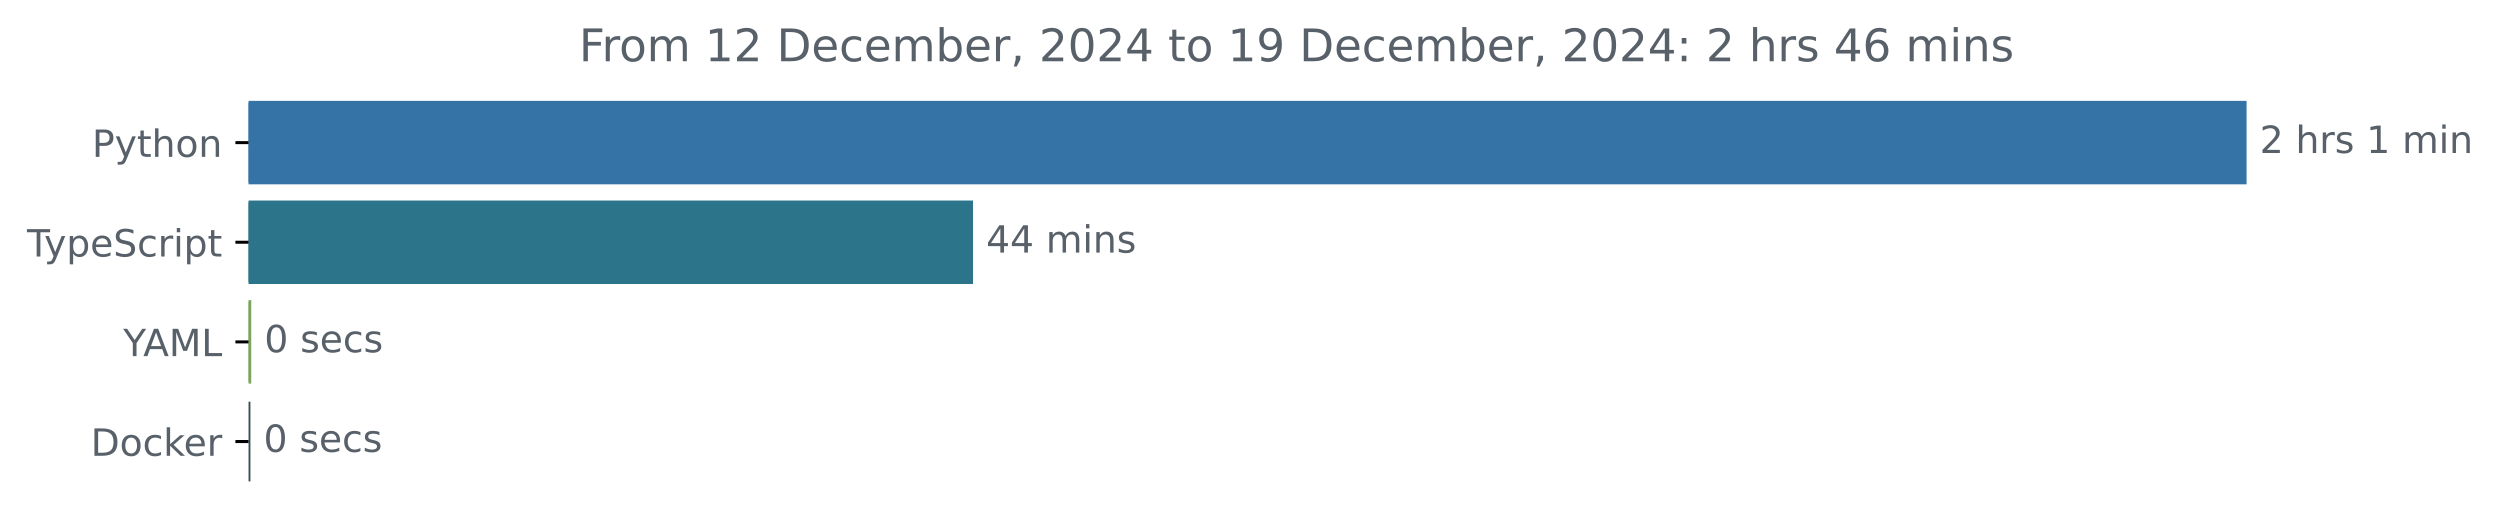
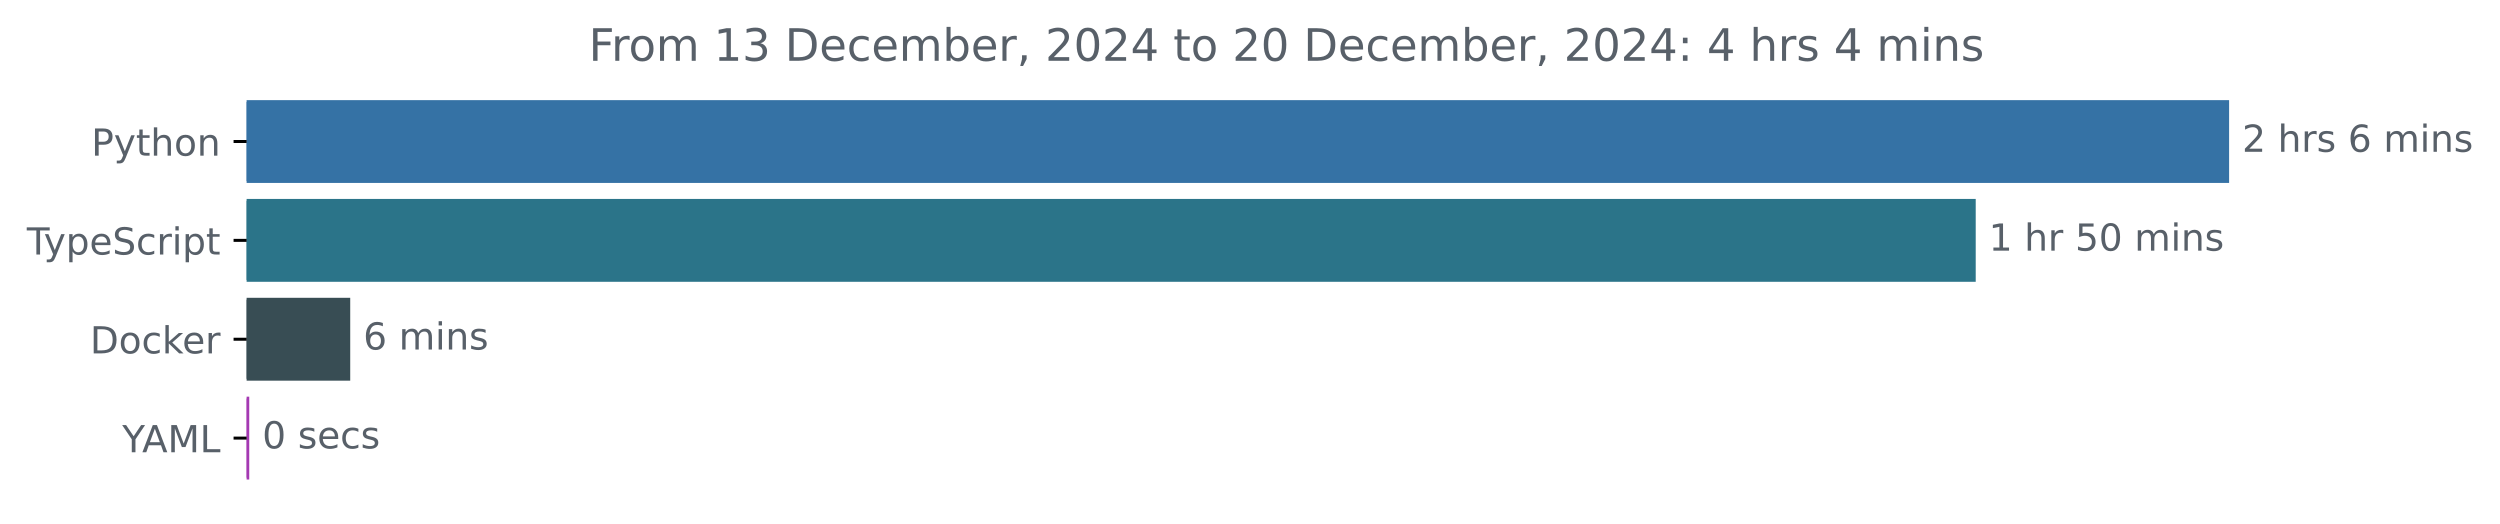
- <svg xmlns="http://www.w3.org/2000/svg" xmlns:xlink="http://www.w3.org/1999/xlink" width="665.572pt" height="140.398pt" viewBox="0 0 665.572 140.398" version="1.1">
+ <svg xmlns="http://www.w3.org/2000/svg" xmlns:xlink="http://www.w3.org/1999/xlink" width="670.782pt" height="140.398pt" viewBox="0 0 670.782 140.398" version="1.1">
  <defs>
    <style type="text/css">*{stroke-linejoin: round; stroke-linecap: butt}</style>
  </defs>
  <g id="figure_1">
    <g id="patch_1">
-       <path d="M -0 140.398  L 665.572 140.398  L 665.572 0  L -0 0  L -0 140.398  z " style="fill: none" />
+       <path d="M -0 140.398  L 670.782 140.398  L 670.782 0  L -0 0  L -0 140.398  z " style="fill: none" />
    </g>
    <g id="axes_1">
      <g id="patch_2">
-         <path d="M 66.17 27.358  L 597.599 27.358  L 597.599 48.579  L 66.17 48.579  z " clip-path="url(#pa3452f4b36)" style="fill: #3572a5; stroke: #3572a5; stroke-linejoin: miter" />
+         <path d="M 66.17 27.358  L 597.599 27.358  L 597.599 48.579  L 66.17 48.579  z " clip-path="url(#p529314669f)" style="fill: #3572a5; stroke: #3572a5; stroke-linejoin: miter" />
      </g>
      <g id="patch_3">
-         <path d="M 66.17 53.884  L 258.542 53.884  L 258.542 75.105  L 66.17 75.105  z " clip-path="url(#pa3452f4b36)" style="fill: #2b7489; stroke: #2b7489; stroke-linejoin: miter" />
+         <path d="M 66.17 53.884  L 529.611 53.884  L 529.611 75.105  L 66.17 75.105  z " clip-path="url(#p529314669f)" style="fill: #2b7489; stroke: #2b7489; stroke-linejoin: miter" />
      </g>
      <g id="patch_4">
-         <path d="M 66.17 80.411  L 66.388 80.411  L 66.388 101.632  L 66.17 101.632  z " clip-path="url(#pa3452f4b36)" style="fill: #7ca45e; stroke: #7ca45e; stroke-linejoin: miter" />
+         <path d="M 66.17 80.411  L 93.468 80.411  L 93.468 101.632  L 66.17 101.632  z " clip-path="url(#p529314669f)" style="fill: #384d54; stroke: #384d54; stroke-linejoin: miter" />
      </g>
      <g id="patch_5">
-         <path d="M 66.17 106.937  L 66.17 106.937  L 66.17 128.158  L 66.17 128.158  z " clip-path="url(#pa3452f4b36)" style="fill: #384d54; stroke: #384d54; stroke-linejoin: miter" />
+         <path d="M 66.17 106.937  L 66.375 106.937  L 66.375 128.158  L 66.17 128.158  z " clip-path="url(#p529314669f)" style="fill: #a439b2; stroke: #a439b2; stroke-linejoin: miter" />
      </g>
      <g id="matplotlib.axis_1" />
      <g id="matplotlib.axis_2">
        <g id="ytick_1">
          <g id="line2d_1">
            <defs>
-               <path id="m6f5794a72c" d="M 0 0  L -3.5 0  " style="stroke: #000000; stroke-width: 0.8" />
+               <path id="m953197b8a7" d="M 0 0  L -3.5 0  " style="stroke: #000000; stroke-width: 0.8" />
            </defs>
            <g>
-               <use xlink:href="#m6f5794a72c" x="66.17" y="37.969" style="stroke: #000000; stroke-width: 0.8" />
+               <use xlink:href="#m953197b8a7" x="66.17" y="37.969" style="stroke: #000000; stroke-width: 0.8" />
            </g>
          </g>
          <g id="text_1">
            <g style="fill: #586069" transform="translate(24.50781 41.76787) scale(0.1 -0.1)">
              <defs>
                <path id="DejaVuSans-50" d="M 1259 4147  L 1259 2394  L 2053 2394  Q 2494 2394 2734 2622  Q 2975 2850 2975 3272  Q 2975 3691 2734 3919  Q 2494 4147 2053 4147  L 1259 4147  z M 628 4666  L 2053 4666  Q 2838 4666 3239 4311  Q 3641 3956 3641 3272  Q 3641 2581 3239 2228  Q 2838 1875 2053 1875  L 1259 1875  L 1259 0  L 628 0  L 628 4666  z " transform="scale(0.015625)" />
                <path id="DejaVuSans-79" d="M 2059 -325  Q 1816 -950 1584 -1140  Q 1353 -1331 966 -1331  L 506 -1331  L 506 -850  L 844 -850  Q 1081 -850 1212 -737  Q 1344 -625 1503 -206  L 1606 56  L 191 3500  L 800 3500  L 1894 763  L 2988 3500  L 3597 3500  L 2059 -325  z " transform="scale(0.015625)" />
                <path id="DejaVuSans-74" d="M 1172 4494  L 1172 3500  L 2356 3500  L 2356 3053  L 1172 3053  L 1172 1153  Q 1172 725 1289 603  Q 1406 481 1766 481  L 2356 481  L 2356 0  L 1766 0  Q 1100 0 847 248  Q 594 497 594 1153  L 594 3053  L 172 3053  L 172 3500  L 594 3500  L 594 4494  L 1172 4494  z " transform="scale(0.015625)" />
                <path id="DejaVuSans-68" d="M 3513 2113  L 3513 0  L 2938 0  L 2938 2094  Q 2938 2591 2744 2837  Q 2550 3084 2163 3084  Q 1697 3084 1428 2787  Q 1159 2491 1159 1978  L 1159 0  L 581 0  L 581 4863  L 1159 4863  L 1159 2956  Q 1366 3272 1645 3428  Q 1925 3584 2291 3584  Q 2894 3584 3203 3211  Q 3513 2838 3513 2113  z " transform="scale(0.015625)" />
                <path id="DejaVuSans-6f" d="M 1959 3097  Q 1497 3097 1228 2736  Q 959 2375 959 1747  Q 959 1119 1226 758  Q 1494 397 1959 397  Q 2419 397 2687 759  Q 2956 1122 2956 1747  Q 2956 2369 2687 2733  Q 2419 3097 1959 3097  z M 1959 3584  Q 2709 3584 3137 3096  Q 3566 2609 3566 1747  Q 3566 888 3137 398  Q 2709 -91 1959 -91  Q 1206 -91 779 398  Q 353 888 353 1747  Q 353 2609 779 3096  Q 1206 3584 1959 3584  z " transform="scale(0.015625)" />
                <path id="DejaVuSans-6e" d="M 3513 2113  L 3513 0  L 2938 0  L 2938 2094  Q 2938 2591 2744 2837  Q 2550 3084 2163 3084  Q 1697 3084 1428 2787  Q 1159 2491 1159 1978  L 1159 0  L 581 0  L 581 3500  L 1159 3500  L 1159 2956  Q 1366 3272 1645 3428  Q 1925 3584 2291 3584  Q 2894 3584 3203 3211  Q 3513 2838 3513 2113  z " transform="scale(0.015625)" />
              </defs>
              <use xlink:href="#DejaVuSans-50" />
              <use xlink:href="#DejaVuSans-79" x="60.303" />
              <use xlink:href="#DejaVuSans-74" x="119.482" />
              <use xlink:href="#DejaVuSans-68" x="158.691" />
              <use xlink:href="#DejaVuSans-6f" x="222.07" />
              <use xlink:href="#DejaVuSans-6e" x="283.252" />
            </g>
          </g>
        </g>
        <g id="ytick_2">
          <g id="line2d_2">
            <g>
-               <use xlink:href="#m6f5794a72c" x="66.17" y="64.495" style="stroke: #000000; stroke-width: 0.8" />
+               <use xlink:href="#m953197b8a7" x="66.17" y="64.495" style="stroke: #000000; stroke-width: 0.8" />
            </g>
          </g>
          <g id="text_2">
            <g style="fill: #586069" transform="translate(7.2 68.29419) scale(0.1 -0.1)">
              <defs>
                <path id="DejaVuSans-54" d="M -19 4666  L 3928 4666  L 3928 4134  L 2272 4134  L 2272 0  L 1638 0  L 1638 4134  L -19 4134  L -19 4666  z " transform="scale(0.015625)" />
                <path id="DejaVuSans-70" d="M 1159 525  L 1159 -1331  L 581 -1331  L 581 3500  L 1159 3500  L 1159 2969  Q 1341 3281 1617 3432  Q 1894 3584 2278 3584  Q 2916 3584 3314 3078  Q 3713 2572 3713 1747  Q 3713 922 3314 415  Q 2916 -91 2278 -91  Q 1894 -91 1617 61  Q 1341 213 1159 525  z M 3116 1747  Q 3116 2381 2855 2742  Q 2594 3103 2138 3103  Q 1681 3103 1420 2742  Q 1159 2381 1159 1747  Q 1159 1113 1420 752  Q 1681 391 2138 391  Q 2594 391 2855 752  Q 3116 1113 3116 1747  z " transform="scale(0.015625)" />
                <path id="DejaVuSans-65" d="M 3597 1894  L 3597 1613  L 953 1613  Q 991 1019 1311 708  Q 1631 397 2203 397  Q 2534 397 2845 478  Q 3156 559 3463 722  L 3463 178  Q 3153 47 2828 -22  Q 2503 -91 2169 -91  Q 1331 -91 842 396  Q 353 884 353 1716  Q 353 2575 817 3079  Q 1281 3584 2069 3584  Q 2775 3584 3186 3129  Q 3597 2675 3597 1894  z M 3022 2063  Q 3016 2534 2758 2815  Q 2500 3097 2075 3097  Q 1594 3097 1305 2825  Q 1016 2553 972 2059  L 3022 2063  z " transform="scale(0.015625)" />
                <path id="DejaVuSans-53" d="M 3425 4513  L 3425 3897  Q 3066 4069 2747 4153  Q 2428 4238 2131 4238  Q 1616 4238 1336 4038  Q 1056 3838 1056 3469  Q 1056 3159 1242 3001  Q 1428 2844 1947 2747  L 2328 2669  Q 3034 2534 3370 2195  Q 3706 1856 3706 1288  Q 3706 609 3251 259  Q 2797 -91 1919 -91  Q 1588 -91 1214 -16  Q 841 59 441 206  L 441 856  Q 825 641 1194 531  Q 1563 422 1919 422  Q 2459 422 2753 634  Q 3047 847 3047 1241  Q 3047 1584 2836 1778  Q 2625 1972 2144 2069  L 1759 2144  Q 1053 2284 737 2584  Q 422 2884 422 3419  Q 422 4038 858 4394  Q 1294 4750 2059 4750  Q 2388 4750 2728 4690  Q 3069 4631 3425 4513  z " transform="scale(0.015625)" />
                <path id="DejaVuSans-63" d="M 3122 3366  L 3122 2828  Q 2878 2963 2633 3030  Q 2388 3097 2138 3097  Q 1578 3097 1268 2742  Q 959 2388 959 1747  Q 959 1106 1268 751  Q 1578 397 2138 397  Q 2388 397 2633 464  Q 2878 531 3122 666  L 3122 134  Q 2881 22 2623 -34  Q 2366 -91 2075 -91  Q 1284 -91 818 406  Q 353 903 353 1747  Q 353 2603 823 3093  Q 1294 3584 2113 3584  Q 2378 3584 2631 3529  Q 2884 3475 3122 3366  z " transform="scale(0.015625)" />
                <path id="DejaVuSans-72" d="M 2631 2963  Q 2534 3019 2420 3045  Q 2306 3072 2169 3072  Q 1681 3072 1420 2755  Q 1159 2438 1159 1844  L 1159 0  L 581 0  L 581 3500  L 1159 3500  L 1159 2956  Q 1341 3275 1631 3429  Q 1922 3584 2338 3584  Q 2397 3584 2469 3576  Q 2541 3569 2628 3553  L 2631 2963  z " transform="scale(0.015625)" />
                <path id="DejaVuSans-69" d="M 603 3500  L 1178 3500  L 1178 0  L 603 0  L 603 3500  z M 603 4863  L 1178 4863  L 1178 4134  L 603 4134  L 603 4863  z " transform="scale(0.015625)" />
              </defs>
              <use xlink:href="#DejaVuSans-54" />
              <use xlink:href="#DejaVuSans-79" x="45.459" />
              <use xlink:href="#DejaVuSans-70" x="104.639" />
              <use xlink:href="#DejaVuSans-65" x="168.115" />
              <use xlink:href="#DejaVuSans-53" x="229.639" />
              <use xlink:href="#DejaVuSans-63" x="293.115" />
              <use xlink:href="#DejaVuSans-72" x="348.096" />
              <use xlink:href="#DejaVuSans-69" x="389.209" />
              <use xlink:href="#DejaVuSans-70" x="416.992" />
              <use xlink:href="#DejaVuSans-74" x="480.469" />
            </g>
          </g>
        </g>
        <g id="ytick_3">
          <g id="line2d_3">
            <g>
-               <use xlink:href="#m6f5794a72c" x="66.17" y="91.021" style="stroke: #000000; stroke-width: 0.8" />
+               <use xlink:href="#m953197b8a7" x="66.17" y="91.021" style="stroke: #000000; stroke-width: 0.8" />
            </g>
          </g>
          <g id="text_3">
-             <g style="fill: #586069" transform="translate(32.79688 94.8205) scale(0.1 -0.1)">
-               <defs>
-                 <path id="DejaVuSans-59" d="M -13 4666  L 666 4666  L 1959 2747  L 3244 4666  L 3922 4666  L 2272 2222  L 2272 0  L 1638 0  L 1638 2222  L -13 4666  z " transform="scale(0.015625)" />
-                 <path id="DejaVuSans-41" d="M 2188 4044  L 1331 1722  L 3047 1722  L 2188 4044  z M 1831 4666  L 2547 4666  L 4325 0  L 3669 0  L 3244 1197  L 1141 1197  L 716 0  L 50 0  L 1831 4666  z " transform="scale(0.015625)" />
-                 <path id="DejaVuSans-4d" d="M 628 4666  L 1569 4666  L 2759 1491  L 3956 4666  L 4897 4666  L 4897 0  L 4281 0  L 4281 4097  L 3078 897  L 2444 897  L 1241 4097  L 1241 0  L 628 0  L 628 4666  z " transform="scale(0.015625)" />
-                 <path id="DejaVuSans-4c" d="M 628 4666  L 1259 4666  L 1259 531  L 3531 531  L 3531 0  L 628 0  L 628 4666  z " transform="scale(0.015625)" />
-               </defs>
-               <use xlink:href="#DejaVuSans-59" />
-               <use xlink:href="#DejaVuSans-41" x="53.334" />
-               <use xlink:href="#DejaVuSans-4d" x="121.742" />
-               <use xlink:href="#DejaVuSans-4c" x="208.021" />
-             </g>
-           </g>
-         </g>
-         <g id="ytick_4">
-           <g id="line2d_4">
-             <g>
-               <use xlink:href="#m6f5794a72c" x="66.17" y="117.548" style="stroke: #000000; stroke-width: 0.8" />
-             </g>
-           </g>
-           <g id="text_4">
-             <g style="fill: #586069" transform="translate(24.16094 121.3468) scale(0.1 -0.1)">
+             <g style="fill: #586069" transform="translate(24.16094 94.8205) scale(0.1 -0.1)">
              <defs>
                <path id="DejaVuSans-44" d="M 1259 4147  L 1259 519  L 2022 519  Q 2988 519 3436 956  Q 3884 1394 3884 2338  Q 3884 3275 3436 3711  Q 2988 4147 2022 4147  L 1259 4147  z M 628 4666  L 1925 4666  Q 3281 4666 3915 4102  Q 4550 3538 4550 2338  Q 4550 1131 3912 565  Q 3275 0 1925 0  L 628 0  L 628 4666  z " transform="scale(0.015625)" />
                <path id="DejaVuSans-6b" d="M 581 4863  L 1159 4863  L 1159 1991  L 2875 3500  L 3609 3500  L 1753 1863  L 3688 0  L 2938 0  L 1159 1709  L 1159 0  L 581 0  L 581 4863  z " transform="scale(0.015625)" />
              </defs>
              <use xlink:href="#DejaVuSans-44" />
              <use xlink:href="#DejaVuSans-6f" x="77.002" />
              <use xlink:href="#DejaVuSans-63" x="138.184" />
              <use xlink:href="#DejaVuSans-6b" x="193.164" />
              <use xlink:href="#DejaVuSans-65" x="247.449" />
              <use xlink:href="#DejaVuSans-72" x="308.973" />
            </g>
          </g>
        </g>
+         <g id="ytick_4">
+           <g id="line2d_4">
+             <g>
+               <use xlink:href="#m953197b8a7" x="66.17" y="117.548" style="stroke: #000000; stroke-width: 0.8" />
+             </g>
+           </g>
+           <g id="text_4">
+             <g style="fill: #586069" transform="translate(32.79688 121.3468) scale(0.1 -0.1)">
+               <defs>
+                 <path id="DejaVuSans-59" d="M -13 4666  L 666 4666  L 1959 2747  L 3244 4666  L 3922 4666  L 2272 2222  L 2272 0  L 1638 0  L 1638 2222  L -13 4666  z " transform="scale(0.015625)" />
+                 <path id="DejaVuSans-41" d="M 2188 4044  L 1331 1722  L 3047 1722  L 2188 4044  z M 1831 4666  L 2547 4666  L 4325 0  L 3669 0  L 3244 1197  L 1141 1197  L 716 0  L 50 0  L 1831 4666  z " transform="scale(0.015625)" />
+                 <path id="DejaVuSans-4d" d="M 628 4666  L 1569 4666  L 2759 1491  L 3956 4666  L 4897 4666  L 4897 0  L 4281 0  L 4281 4097  L 3078 897  L 2444 897  L 1241 4097  L 1241 0  L 628 0  L 628 4666  z " transform="scale(0.015625)" />
+                 <path id="DejaVuSans-4c" d="M 628 4666  L 1259 4666  L 1259 531  L 3531 531  L 3531 0  L 628 0  L 628 4666  z " transform="scale(0.015625)" />
+               </defs>
+               <use xlink:href="#DejaVuSans-59" />
+               <use xlink:href="#DejaVuSans-41" x="53.334" />
+               <use xlink:href="#DejaVuSans-4d" x="121.742" />
+               <use xlink:href="#DejaVuSans-4c" x="208.021" />
+             </g>
+           </g>
+         </g>
      </g>
      <g id="text_5">
        <g style="fill: #586069" transform="translate(601.5989 40.72803) scale(0.1 -0.1)">
          <defs>
            <path id="DejaVuSans-32" d="M 1228 531  L 3431 531  L 3431 0  L 469 0  L 469 531  Q 828 903 1448 1529  Q 2069 2156 2228 2338  Q 2531 2678 2651 2914  Q 2772 3150 2772 3378  Q 2772 3750 2511 3984  Q 2250 4219 1831 4219  Q 1534 4219 1204 4116  Q 875 4013 500 3803  L 500 4441  Q 881 4594 1212 4672  Q 1544 4750 1819 4750  Q 2544 4750 2975 4387  Q 3406 4025 3406 3419  Q 3406 3131 3298 2873  Q 3191 2616 2906 2266  Q 2828 2175 2409 1742  Q 1991 1309 1228 531  z " transform="scale(0.015625)" />
            <path id="DejaVuSans-20" transform="scale(0.015625)" />
            <path id="DejaVuSans-73" d="M 2834 3397  L 2834 2853  Q 2591 2978 2328 3040  Q 2066 3103 1784 3103  Q 1356 3103 1142 2972  Q 928 2841 928 2578  Q 928 2378 1081 2264  Q 1234 2150 1697 2047  L 1894 2003  Q 2506 1872 2764 1633  Q 3022 1394 3022 966  Q 3022 478 2636 193  Q 2250 -91 1575 -91  Q 1294 -91 989 -36  Q 684 19 347 128  L 347 722  Q 666 556 975 473  Q 1284 391 1588 391  Q 1994 391 2212 530  Q 2431 669 2431 922  Q 2431 1156 2273 1281  Q 2116 1406 1581 1522  L 1381 1569  Q 847 1681 609 1914  Q 372 2147 372 2553  Q 372 3047 722 3315  Q 1072 3584 1716 3584  Q 2034 3584 2315 3537  Q 2597 3491 2834 3397  z " transform="scale(0.015625)" />
-             <path id="DejaVuSans-31" d="M 794 531  L 1825 531  L 1825 4091  L 703 3866  L 703 4441  L 1819 4666  L 2450 4666  L 2450 531  L 3481 531  L 3481 0  L 794 0  L 794 531  z " transform="scale(0.015625)" />
+             <path id="DejaVuSans-36" d="M 2113 2584  Q 1688 2584 1439 2293  Q 1191 2003 1191 1497  Q 1191 994 1439 701  Q 1688 409 2113 409  Q 2538 409 2786 701  Q 3034 994 3034 1497  Q 3034 2003 2786 2293  Q 2538 2584 2113 2584  z M 3366 4563  L 3366 3988  Q 3128 4100 2886 4159  Q 2644 4219 2406 4219  Q 1781 4219 1451 3797  Q 1122 3375 1075 2522  Q 1259 2794 1537 2939  Q 1816 3084 2150 3084  Q 2853 3084 3261 2657  Q 3669 2231 3669 1497  Q 3669 778 3244 343  Q 2819 -91 2113 -91  Q 1303 -91 875 529  Q 447 1150 447 2328  Q 447 3434 972 4092  Q 1497 4750 2381 4750  Q 2619 4750 2861 4703  Q 3103 4656 3366 4563  z " transform="scale(0.015625)" />
            <path id="DejaVuSans-6d" d="M 3328 2828  Q 3544 3216 3844 3400  Q 4144 3584 4550 3584  Q 5097 3584 5394 3201  Q 5691 2819 5691 2113  L 5691 0  L 5113 0  L 5113 2094  Q 5113 2597 4934 2840  Q 4756 3084 4391 3084  Q 3944 3084 3684 2787  Q 3425 2491 3425 1978  L 3425 0  L 2847 0  L 2847 2094  Q 2847 2600 2669 2842  Q 2491 3084 2119 3084  Q 1678 3084 1418 2786  Q 1159 2488 1159 1978  L 1159 0  L 581 0  L 581 3500  L 1159 3500  L 1159 2956  Q 1356 3278 1631 3431  Q 1906 3584 2284 3584  Q 2666 3584 2933 3390  Q 3200 3197 3328 2828  z " transform="scale(0.015625)" />
          </defs>
          <use xlink:href="#DejaVuSans-32" />
          <use xlink:href="#DejaVuSans-20" x="63.623" />
          <use xlink:href="#DejaVuSans-68" x="95.41" />
          <use xlink:href="#DejaVuSans-72" x="158.789" />
          <use xlink:href="#DejaVuSans-73" x="199.902" />
          <use xlink:href="#DejaVuSans-20" x="252.002" />
-           <use xlink:href="#DejaVuSans-31" x="283.789" />
+           <use xlink:href="#DejaVuSans-36" x="283.789" />
          <use xlink:href="#DejaVuSans-20" x="347.412" />
          <use xlink:href="#DejaVuSans-6d" x="379.199" />
          <use xlink:href="#DejaVuSans-69" x="476.611" />
          <use xlink:href="#DejaVuSans-6e" x="504.395" />
+           <use xlink:href="#DejaVuSans-73" x="567.773" />
        </g>
      </g>
      <g id="text_6">
-         <g style="fill: #586069" transform="translate(262.5417 67.25434) scale(0.1 -0.1)">
+         <g style="fill: #586069" transform="translate(533.6112 67.25434) scale(0.1 -0.1)">
          <defs>
-             <path id="DejaVuSans-34" d="M 2419 4116  L 825 1625  L 2419 1625  L 2419 4116  z M 2253 4666  L 3047 4666  L 3047 1625  L 3713 1625  L 3713 1100  L 3047 1100  L 3047 0  L 2419 0  L 2419 1100  L 313 1100  L 313 1709  L 2253 4666  z " transform="scale(0.015625)" />
-           </defs>
-           <use xlink:href="#DejaVuSans-34" />
-           <use xlink:href="#DejaVuSans-34" x="63.623" />
-           <use xlink:href="#DejaVuSans-20" x="127.246" />
-           <use xlink:href="#DejaVuSans-6d" x="159.033" />
-           <use xlink:href="#DejaVuSans-69" x="256.445" />
-           <use xlink:href="#DejaVuSans-6e" x="284.229" />
-           <use xlink:href="#DejaVuSans-73" x="347.607" />
-         </g>
-       </g>
-       <g id="text_7">
-         <g style="fill: #586069" transform="translate(70.38752 93.78066) scale(0.1 -0.1)">
-           <defs>
+             <path id="DejaVuSans-31" d="M 794 531  L 1825 531  L 1825 4091  L 703 3866  L 703 4441  L 1819 4666  L 2450 4666  L 2450 531  L 3481 531  L 3481 0  L 794 0  L 794 531  z " transform="scale(0.015625)" />
+             <path id="DejaVuSans-35" d="M 691 4666  L 3169 4666  L 3169 4134  L 1269 4134  L 1269 2991  Q 1406 3038 1543 3061  Q 1681 3084 1819 3084  Q 2600 3084 3056 2656  Q 3513 2228 3513 1497  Q 3513 744 3044 326  Q 2575 -91 1722 -91  Q 1428 -91 1123 -41  Q 819 9 494 109  L 494 744  Q 775 591 1075 516  Q 1375 441 1709 441  Q 2250 441 2565 725  Q 2881 1009 2881 1497  Q 2881 1984 2565 2268  Q 2250 2553 1709 2553  Q 1456 2553 1204 2497  Q 953 2441 691 2322  L 691 4666  z " transform="scale(0.015625)" />
            <path id="DejaVuSans-30" d="M 2034 4250  Q 1547 4250 1301 3770  Q 1056 3291 1056 2328  Q 1056 1369 1301 889  Q 1547 409 2034 409  Q 2525 409 2770 889  Q 3016 1369 3016 2328  Q 3016 3291 2770 3770  Q 2525 4250 2034 4250  z M 2034 4750  Q 2819 4750 3233 4129  Q 3647 3509 3647 2328  Q 3647 1150 3233 529  Q 2819 -91 2034 -91  Q 1250 -91 836 529  Q 422 1150 422 2328  Q 422 3509 836 4129  Q 1250 4750 2034 4750  z " transform="scale(0.015625)" />
          </defs>
+           <use xlink:href="#DejaVuSans-31" />
+           <use xlink:href="#DejaVuSans-20" x="63.623" />
+           <use xlink:href="#DejaVuSans-68" x="95.41" />
+           <use xlink:href="#DejaVuSans-72" x="158.789" />
+           <use xlink:href="#DejaVuSans-20" x="199.902" />
+           <use xlink:href="#DejaVuSans-35" x="231.689" />
+           <use xlink:href="#DejaVuSans-30" x="295.312" />
+           <use xlink:href="#DejaVuSans-20" x="358.936" />
+           <use xlink:href="#DejaVuSans-6d" x="390.723" />
+           <use xlink:href="#DejaVuSans-69" x="488.135" />
+           <use xlink:href="#DejaVuSans-6e" x="515.918" />
+           <use xlink:href="#DejaVuSans-73" x="579.297" />
+         </g>
+       </g>
+       <g id="text_7">
+         <g style="fill: #586069" transform="translate(97.46762 93.78066) scale(0.1 -0.1)">
+           <use xlink:href="#DejaVuSans-36" />
+           <use xlink:href="#DejaVuSans-20" x="63.623" />
+           <use xlink:href="#DejaVuSans-6d" x="95.41" />
+           <use xlink:href="#DejaVuSans-69" x="192.822" />
+           <use xlink:href="#DejaVuSans-6e" x="220.605" />
+           <use xlink:href="#DejaVuSans-73" x="283.984" />
+         </g>
+       </g>
+       <g id="text_8">
+         <g style="fill: #586069" transform="translate(70.37479 120.307) scale(0.1 -0.1)">
          <use xlink:href="#DejaVuSans-30" />
          <use xlink:href="#DejaVuSans-20" x="63.623" />
          <use xlink:href="#DejaVuSans-73" x="95.41" />
          <use xlink:href="#DejaVuSans-65" x="147.51" />
          <use xlink:href="#DejaVuSans-63" x="209.033" />
          <use xlink:href="#DejaVuSans-73" x="264.014" />
        </g>
      </g>
-       <g id="text_8">
-         <g style="fill: #586069" transform="translate(70.17031 120.307) scale(0.1 -0.1)">
-           <use xlink:href="#DejaVuSans-30" />
-           <use xlink:href="#DejaVuSans-20" x="63.623" />
-           <use xlink:href="#DejaVuSans-73" x="95.41" />
-           <use xlink:href="#DejaVuSans-65" x="147.51" />
-           <use xlink:href="#DejaVuSans-63" x="209.033" />
-           <use xlink:href="#DejaVuSans-73" x="264.014" />
-         </g>
-       </g>
      <g id="text_9">
-         <g style="fill: #586069" transform="translate(154.1472 16.31812) scale(0.12 -0.12)">
+         <g style="fill: #586069" transform="translate(157.9647 16.31812) scale(0.12 -0.12)">
          <defs>
            <path id="DejaVuSans-46" d="M 628 4666  L 3309 4666  L 3309 4134  L 1259 4134  L 1259 2759  L 3109 2759  L 3109 2228  L 1259 2228  L 1259 0  L 628 0  L 628 4666  z " transform="scale(0.015625)" />
+             <path id="DejaVuSans-33" d="M 2597 2516  Q 3050 2419 3304 2112  Q 3559 1806 3559 1356  Q 3559 666 3084 287  Q 2609 -91 1734 -91  Q 1441 -91 1130 -33  Q 819 25 488 141  L 488 750  Q 750 597 1062 519  Q 1375 441 1716 441  Q 2309 441 2620 675  Q 2931 909 2931 1356  Q 2931 1769 2642 2001  Q 2353 2234 1838 2234  L 1294 2234  L 1294 2753  L 1863 2753  Q 2328 2753 2575 2939  Q 2822 3125 2822 3475  Q 2822 3834 2567 4026  Q 2313 4219 1838 4219  Q 1578 4219 1281 4162  Q 984 4106 628 3988  L 628 4550  Q 988 4650 1302 4700  Q 1616 4750 1894 4750  Q 2613 4750 3031 4423  Q 3450 4097 3450 3541  Q 3450 3153 3228 2886  Q 3006 2619 2597 2516  z " transform="scale(0.015625)" />
            <path id="DejaVuSans-62" d="M 3116 1747  Q 3116 2381 2855 2742  Q 2594 3103 2138 3103  Q 1681 3103 1420 2742  Q 1159 2381 1159 1747  Q 1159 1113 1420 752  Q 1681 391 2138 391  Q 2594 391 2855 752  Q 3116 1113 3116 1747  z M 1159 2969  Q 1341 3281 1617 3432  Q 1894 3584 2278 3584  Q 2916 3584 3314 3078  Q 3713 2572 3713 1747  Q 3713 922 3314 415  Q 2916 -91 2278 -91  Q 1894 -91 1617 61  Q 1341 213 1159 525  L 1159 0  L 581 0  L 581 4863  L 1159 4863  L 1159 2969  z " transform="scale(0.015625)" />
            <path id="DejaVuSans-2c" d="M 750 794  L 1409 794  L 1409 256  L 897 -744  L 494 -744  L 750 256  L 750 794  z " transform="scale(0.015625)" />
-             <path id="DejaVuSans-39" d="M 703 97  L 703 672  Q 941 559 1184 500  Q 1428 441 1663 441  Q 2288 441 2617 861  Q 2947 1281 2994 2138  Q 2813 1869 2534 1725  Q 2256 1581 1919 1581  Q 1219 1581 811 2004  Q 403 2428 403 3163  Q 403 3881 828 4315  Q 1253 4750 1959 4750  Q 2769 4750 3195 4129  Q 3622 3509 3622 2328  Q 3622 1225 3098 567  Q 2575 -91 1691 -91  Q 1453 -91 1209 -44  Q 966 3 703 97  z M 1959 2075  Q 2384 2075 2632 2365  Q 2881 2656 2881 3163  Q 2881 3666 2632 3958  Q 2384 4250 1959 4250  Q 1534 4250 1286 3958  Q 1038 3666 1038 3163  Q 1038 2656 1286 2365  Q 1534 2075 1959 2075  z " transform="scale(0.015625)" />
+             <path id="DejaVuSans-34" d="M 2419 4116  L 825 1625  L 2419 1625  L 2419 4116  z M 2253 4666  L 3047 4666  L 3047 1625  L 3713 1625  L 3713 1100  L 3047 1100  L 3047 0  L 2419 0  L 2419 1100  L 313 1100  L 313 1709  L 2253 4666  z " transform="scale(0.015625)" />
            <path id="DejaVuSans-3a" d="M 750 794  L 1409 794  L 1409 0  L 750 0  L 750 794  z M 750 3309  L 1409 3309  L 1409 2516  L 750 2516  L 750 3309  z " transform="scale(0.015625)" />
-             <path id="DejaVuSans-36" d="M 2113 2584  Q 1688 2584 1439 2293  Q 1191 2003 1191 1497  Q 1191 994 1439 701  Q 1688 409 2113 409  Q 2538 409 2786 701  Q 3034 994 3034 1497  Q 3034 2003 2786 2293  Q 2538 2584 2113 2584  z M 3366 4563  L 3366 3988  Q 3128 4100 2886 4159  Q 2644 4219 2406 4219  Q 1781 4219 1451 3797  Q 1122 3375 1075 2522  Q 1259 2794 1537 2939  Q 1816 3084 2150 3084  Q 2853 3084 3261 2657  Q 3669 2231 3669 1497  Q 3669 778 3244 343  Q 2819 -91 2113 -91  Q 1303 -91 875 529  Q 447 1150 447 2328  Q 447 3434 972 4092  Q 1497 4750 2381 4750  Q 2619 4750 2861 4703  Q 3103 4656 3366 4563  z " transform="scale(0.015625)" />
          </defs>
          <use xlink:href="#DejaVuSans-46" />
          <use xlink:href="#DejaVuSans-72" x="50.27" />
          <use xlink:href="#DejaVuSans-6f" x="89.133" />
          <use xlink:href="#DejaVuSans-6d" x="150.314" />
          <use xlink:href="#DejaVuSans-20" x="247.727" />
          <use xlink:href="#DejaVuSans-31" x="279.514" />
-           <use xlink:href="#DejaVuSans-32" x="343.137" />
+           <use xlink:href="#DejaVuSans-33" x="343.137" />
          <use xlink:href="#DejaVuSans-20" x="406.76" />
          <use xlink:href="#DejaVuSans-44" x="438.547" />
          <use xlink:href="#DejaVuSans-65" x="515.549" />
          <use xlink:href="#DejaVuSans-63" x="577.072" />
          <use xlink:href="#DejaVuSans-65" x="632.053" />
          <use xlink:href="#DejaVuSans-6d" x="693.576" />
          <use xlink:href="#DejaVuSans-62" x="790.988" />
          <use xlink:href="#DejaVuSans-65" x="854.465" />
          <use xlink:href="#DejaVuSans-72" x="915.988" />
          <use xlink:href="#DejaVuSans-2c" x="957.102" />
          <use xlink:href="#DejaVuSans-20" x="988.889" />
          <use xlink:href="#DejaVuSans-32" x="1020.676" />
          <use xlink:href="#DejaVuSans-30" x="1084.299" />
          <use xlink:href="#DejaVuSans-32" x="1147.922" />
          <use xlink:href="#DejaVuSans-34" x="1211.545" />
          <use xlink:href="#DejaVuSans-20" x="1275.168" />
          <use xlink:href="#DejaVuSans-74" x="1306.955" />
          <use xlink:href="#DejaVuSans-6f" x="1346.164" />
          <use xlink:href="#DejaVuSans-20" x="1407.346" />
-           <use xlink:href="#DejaVuSans-31" x="1439.133" />
-           <use xlink:href="#DejaVuSans-39" x="1502.756" />
+           <use xlink:href="#DejaVuSans-32" x="1439.133" />
+           <use xlink:href="#DejaVuSans-30" x="1502.756" />
          <use xlink:href="#DejaVuSans-20" x="1566.379" />
          <use xlink:href="#DejaVuSans-44" x="1598.166" />
          <use xlink:href="#DejaVuSans-65" x="1675.168" />
          <use xlink:href="#DejaVuSans-63" x="1736.691" />
          <use xlink:href="#DejaVuSans-65" x="1791.672" />
          <use xlink:href="#DejaVuSans-6d" x="1853.195" />
          <use xlink:href="#DejaVuSans-62" x="1950.607" />
          <use xlink:href="#DejaVuSans-65" x="2014.084" />
          <use xlink:href="#DejaVuSans-72" x="2075.607" />
          <use xlink:href="#DejaVuSans-2c" x="2116.721" />
          <use xlink:href="#DejaVuSans-20" x="2148.508" />
          <use xlink:href="#DejaVuSans-32" x="2180.295" />
          <use xlink:href="#DejaVuSans-30" x="2243.918" />
          <use xlink:href="#DejaVuSans-32" x="2307.541" />
          <use xlink:href="#DejaVuSans-34" x="2371.164" />
          <use xlink:href="#DejaVuSans-3a" x="2434.787" />
          <use xlink:href="#DejaVuSans-20" x="2468.479" />
-           <use xlink:href="#DejaVuSans-32" x="2500.266" />
+           <use xlink:href="#DejaVuSans-34" x="2500.266" />
          <use xlink:href="#DejaVuSans-20" x="2563.889" />
          <use xlink:href="#DejaVuSans-68" x="2595.676" />
          <use xlink:href="#DejaVuSans-72" x="2659.055" />
          <use xlink:href="#DejaVuSans-73" x="2700.168" />
          <use xlink:href="#DejaVuSans-20" x="2752.268" />
          <use xlink:href="#DejaVuSans-34" x="2784.055" />
-           <use xlink:href="#DejaVuSans-36" x="2847.678" />
-           <use xlink:href="#DejaVuSans-20" x="2911.301" />
-           <use xlink:href="#DejaVuSans-6d" x="2943.088" />
-           <use xlink:href="#DejaVuSans-69" x="3040.5" />
-           <use xlink:href="#DejaVuSans-6e" x="3068.283" />
-           <use xlink:href="#DejaVuSans-73" x="3131.662" />
+           <use xlink:href="#DejaVuSans-20" x="2847.678" />
+           <use xlink:href="#DejaVuSans-6d" x="2879.465" />
+           <use xlink:href="#DejaVuSans-69" x="2976.877" />
+           <use xlink:href="#DejaVuSans-6e" x="3004.66" />
+           <use xlink:href="#DejaVuSans-73" x="3068.039" />
        </g>
      </g>
    </g>
  </g>
  <defs>
-     <clipPath id="pa3452f4b36">
+     <clipPath id="p529314669f">
      <rect x="66.17" y="22.318" width="558" height="110.88" />
    </clipPath>
  </defs>
</svg>
